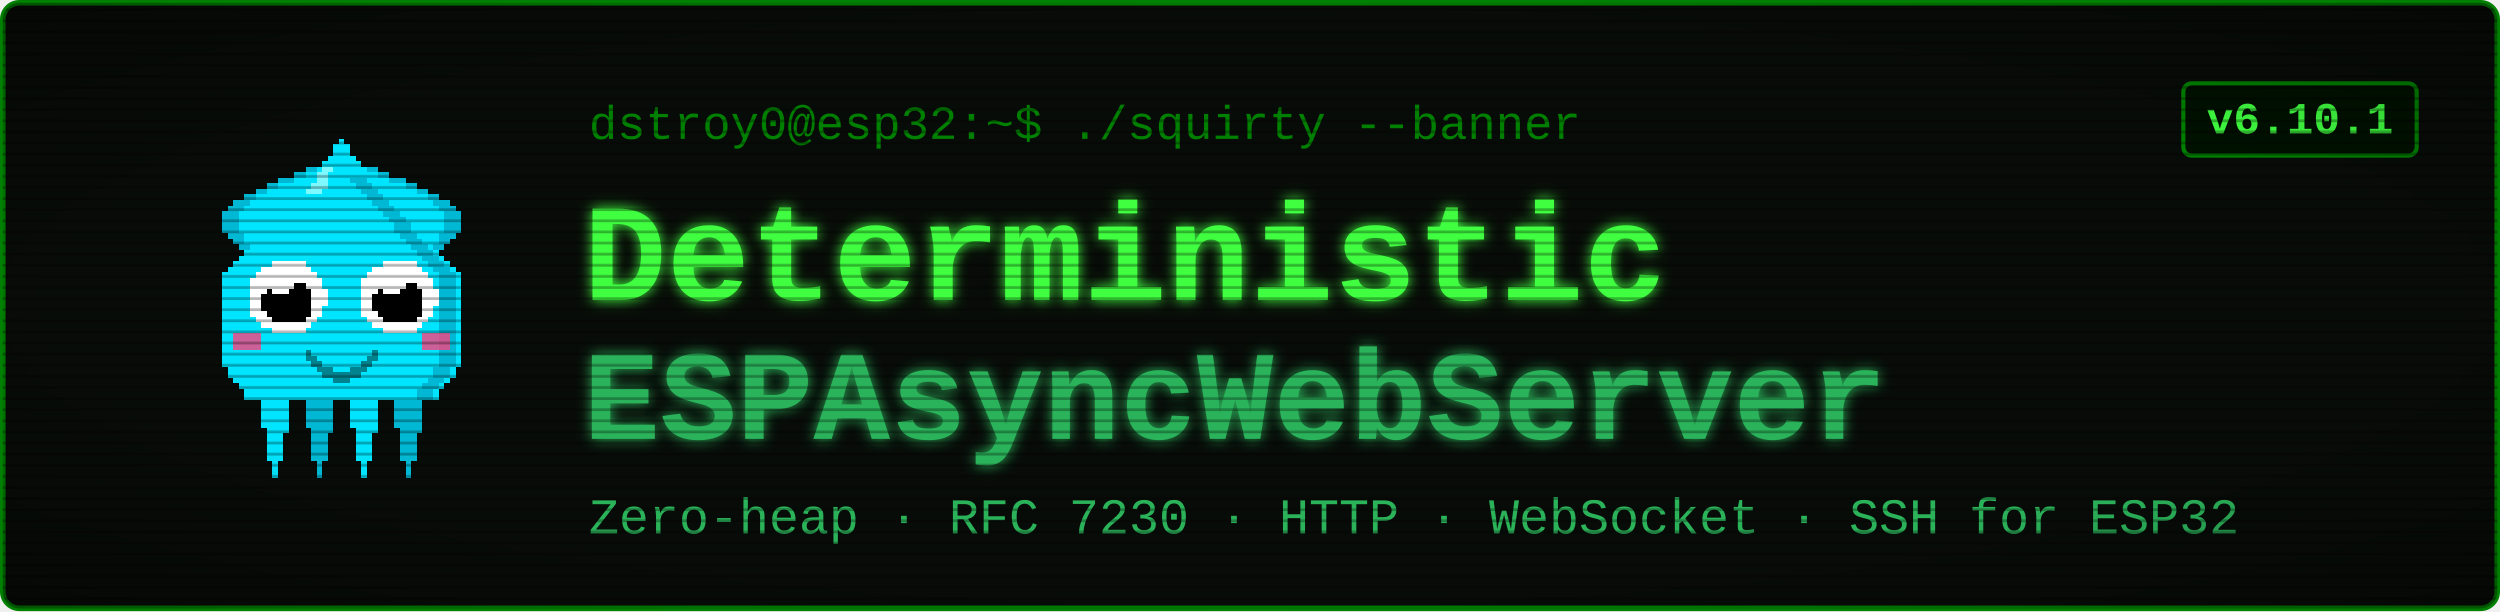
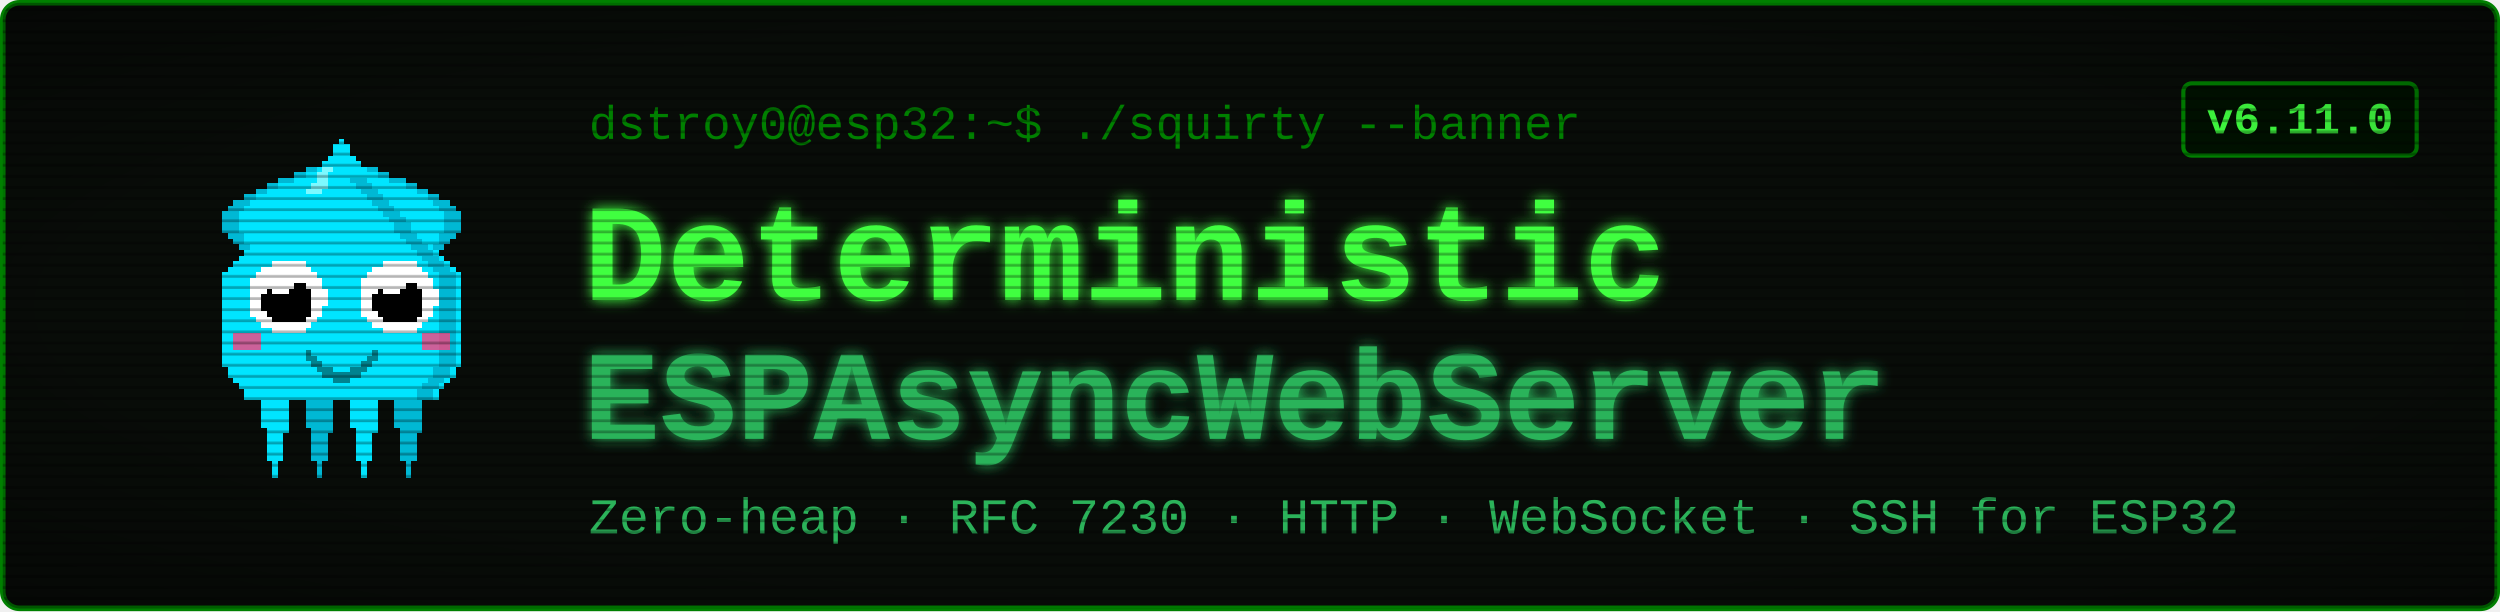
<svg xmlns="http://www.w3.org/2000/svg" viewBox="0 0 900 220" width="900" height="220" font-family="'Courier New', ui-monospace, monospace">
  <defs>
    <filter id="glow" x="-40%" y="-40%" width="180%" height="180%">
      <feGaussianBlur stdDeviation="2.4" result="b" />
      <feMerge>
        <feMergeNode in="b" />
        <feMergeNode in="SourceGraphic" />
      </feMerge>
    </filter>
    <pattern id="scan" width="4" height="4" patternUnits="userSpaceOnUse">
      <rect width="4" height="1" y="3" fill="#000000" opacity="0.28" />
    </pattern>
    <radialGradient id="vig" cx="50%" cy="50%" r="78%">
      <stop offset="58%" stop-color="#000000" stop-opacity="0" />
      <stop offset="100%" stop-color="#000000" stop-opacity="0.45" />
    </radialGradient>
  </defs>
  <rect x="1" y="1" width="898" height="218" rx="6" fill="#080c08" stroke="#008000" stroke-width="2" />
  <g transform="translate(58,46) scale(2)" shape-rendering="crispEdges">
    <rect x="29" y="6" width="1" height="1" fill="#00e5ff" />
    <rect x="26" y="7" width="3" height="1" fill="#00e5ff" />
    <rect x="24" y="8" width="4" height="1" fill="#00e5ff" />
    <rect x="21" y="9" width="7" height="1" fill="#00e5ff" />
    <rect x="19" y="10" width="8" height="1" fill="#00e5ff" />
    <rect x="17" y="11" width="9" height="1" fill="#00e5ff" />
    <rect x="15" y="12" width="10" height="1" fill="#00e5ff" />
    <rect x="13" y="13" width="11" height="1" fill="#00e5ff" />
    <rect x="12" y="14" width="11" height="1" fill="#00e5ff" />
    <rect x="11" y="15" width="11" height="1" fill="#00e5ff" />
    <rect x="11" y="16" width="10" height="1" fill="#00e5ff" />
    <rect x="11" y="17" width="9" height="1" fill="#00e5ff" />
    <rect x="11" y="18" width="9" height="1" fill="#00e5ff" />
    <rect x="12" y="19" width="7" height="1" fill="#00e5ff" />
    <rect x="13" y="20" width="5" height="1" fill="#00e5ff" />
    <rect x="14" y="21" width="3" height="1" fill="#00e5ff" />
    <rect x="15" y="22" width="1" height="1" fill="#00e5ff" />
    <rect x="29" y="6" width="3" height="1" fill="#00b8d4" />
    <rect x="26" y="7" width="3" height="1" fill="#00b8d4" />
    <rect x="24" y="8" width="2" height="1" fill="#00b8d4" />
    <rect x="21" y="9" width="3" height="1" fill="#00b8d4" />
    <rect x="19" y="10" width="2" height="1" fill="#00b8d4" />
    <rect x="17" y="11" width="2" height="1" fill="#00b8d4" />
    <rect x="15" y="12" width="2" height="1" fill="#00b8d4" />
    <rect x="13" y="13" width="3" height="1" fill="#00b8d4" />
    <rect x="12" y="14" width="3" height="1" fill="#00b8d4" />
    <rect x="11" y="15" width="3" height="1" fill="#00b8d4" />
    <rect x="11" y="16" width="3" height="1" fill="#00b8d4" />
    <rect x="11" y="17" width="3" height="1" fill="#00b8d4" />
    <rect x="11" y="18" width="3" height="1" fill="#00b8d4" />
    <rect x="12" y="19" width="3" height="1" fill="#00b8d4" />
    <rect x="13" y="20" width="2" height="1" fill="#00b8d4" />
    <rect x="14" y="21" width="2" height="1" fill="#00b8d4" />
    <rect x="15" y="22" width="2" height="1" fill="#00b8d4" />
    <rect x="35" y="6" width="1" height="1" fill="#00e5ff" />
    <rect x="36" y="7" width="3" height="1" fill="#00e5ff" />
    <rect x="37" y="8" width="4" height="1" fill="#00e5ff" />
    <rect x="37" y="9" width="7" height="1" fill="#00e5ff" />
    <rect x="38" y="10" width="8" height="1" fill="#00e5ff" />
    <rect x="39" y="11" width="9" height="1" fill="#00e5ff" />
    <rect x="40" y="12" width="10" height="1" fill="#00e5ff" />
    <rect x="41" y="13" width="11" height="1" fill="#00e5ff" />
    <rect x="42" y="14" width="11" height="1" fill="#00e5ff" />
    <rect x="43" y="15" width="11" height="1" fill="#00e5ff" />
    <rect x="44" y="16" width="10" height="1" fill="#00e5ff" />
    <rect x="45" y="17" width="9" height="1" fill="#00e5ff" />
    <rect x="45" y="18" width="9" height="1" fill="#00e5ff" />
    <rect x="46" y="19" width="7" height="1" fill="#00e5ff" />
    <rect x="47" y="20" width="5" height="1" fill="#00e5ff" />
    <rect x="48" y="21" width="3" height="1" fill="#00e5ff" />
    <rect x="49" y="22" width="1" height="1" fill="#00e5ff" />
    <rect x="33" y="6" width="3" height="1" fill="#00b8d4" />
    <rect x="36" y="7" width="3" height="1" fill="#00b8d4" />
    <rect x="39" y="8" width="2" height="1" fill="#00b8d4" />
    <rect x="41" y="9" width="3" height="1" fill="#00b8d4" />
    <rect x="44" y="10" width="2" height="1" fill="#00b8d4" />
    <rect x="46" y="11" width="2" height="1" fill="#00b8d4" />
    <rect x="48" y="12" width="2" height="1" fill="#00b8d4" />
    <rect x="49" y="13" width="3" height="1" fill="#00b8d4" />
    <rect x="50" y="14" width="3" height="1" fill="#00b8d4" />
    <rect x="51" y="15" width="3" height="1" fill="#00b8d4" />
    <rect x="51" y="16" width="3" height="1" fill="#00b8d4" />
    <rect x="51" y="17" width="3" height="1" fill="#00b8d4" />
    <rect x="51" y="18" width="3" height="1" fill="#00b8d4" />
    <rect x="50" y="19" width="3" height="1" fill="#00b8d4" />
    <rect x="50" y="20" width="2" height="1" fill="#00b8d4" />
    <rect x="49" y="21" width="2" height="1" fill="#00b8d4" />
    <rect x="48" y="22" width="2" height="1" fill="#00b8d4" />
    <rect x="17" y="46" width="7" height="1" fill="#00e5ff" />
    <rect x="17" y="47" width="7" height="1" fill="#00e5ff" />
    <rect x="17" y="48" width="7" height="1" fill="#00e5ff" />
    <rect x="18" y="49" width="5" height="1" fill="#00e5ff" />
    <rect x="18" y="50" width="5" height="1" fill="#00e5ff" />
    <rect x="18" y="51" width="5" height="1" fill="#00e5ff" />
    <rect x="18" y="52" width="5" height="1" fill="#00e5ff" />
    <rect x="18" y="53" width="5" height="1" fill="#00e5ff" />
    <rect x="19" y="54" width="4" height="1" fill="#00e5ff" />
    <rect x="19" y="55" width="3" height="1" fill="#00e5ff" />
    <rect x="19" y="56" width="3" height="1" fill="#00e5ff" />
    <rect x="19" y="57" width="3" height="1" fill="#00e5ff" />
    <rect x="19" y="58" width="3" height="1" fill="#00e5ff" />
    <rect x="19" y="59" width="3" height="1" fill="#00e5ff" />
    <rect x="20" y="60" width="1" height="1" fill="#00e5ff" />
    <rect x="20" y="61" width="1" height="1" fill="#00e5ff" />
    <rect x="20" y="62" width="1" height="1" fill="#00e5ff" />
    <rect x="25" y="46" width="7" height="1" fill="#00b8d4" />
    <rect x="25" y="47" width="7" height="1" fill="#00b8d4" />
    <rect x="25" y="48" width="7" height="1" fill="#00b8d4" />
    <rect x="26" y="49" width="5" height="1" fill="#00b8d4" />
    <rect x="26" y="50" width="5" height="1" fill="#00b8d4" />
    <rect x="26" y="51" width="5" height="1" fill="#00b8d4" />
    <rect x="26" y="52" width="5" height="1" fill="#00b8d4" />
    <rect x="26" y="53" width="5" height="1" fill="#00b8d4" />
    <rect x="27" y="54" width="4" height="1" fill="#00b8d4" />
    <rect x="27" y="55" width="3" height="1" fill="#00b8d4" />
    <rect x="27" y="56" width="3" height="1" fill="#00b8d4" />
    <rect x="27" y="57" width="3" height="1" fill="#00b8d4" />
    <rect x="27" y="58" width="3" height="1" fill="#00b8d4" />
    <rect x="27" y="59" width="3" height="1" fill="#00b8d4" />
    <rect x="28" y="60" width="1" height="1" fill="#00b8d4" />
    <rect x="28" y="61" width="1" height="1" fill="#00b8d4" />
    <rect x="28" y="62" width="1" height="1" fill="#00b8d4" />
    <rect x="33" y="46" width="7" height="1" fill="#00e5ff" />
    <rect x="33" y="47" width="7" height="1" fill="#00e5ff" />
    <rect x="33" y="48" width="7" height="1" fill="#00e5ff" />
    <rect x="34" y="49" width="5" height="1" fill="#00e5ff" />
    <rect x="34" y="50" width="5" height="1" fill="#00e5ff" />
    <rect x="34" y="51" width="5" height="1" fill="#00e5ff" />
    <rect x="34" y="52" width="5" height="1" fill="#00e5ff" />
    <rect x="34" y="53" width="5" height="1" fill="#00e5ff" />
    <rect x="35" y="54" width="4" height="1" fill="#00e5ff" />
    <rect x="35" y="55" width="3" height="1" fill="#00e5ff" />
    <rect x="35" y="56" width="3" height="1" fill="#00e5ff" />
    <rect x="35" y="57" width="3" height="1" fill="#00e5ff" />
    <rect x="35" y="58" width="3" height="1" fill="#00e5ff" />
    <rect x="35" y="59" width="3" height="1" fill="#00e5ff" />
    <rect x="36" y="60" width="1" height="1" fill="#00e5ff" />
    <rect x="36" y="61" width="1" height="1" fill="#00e5ff" />
    <rect x="36" y="62" width="1" height="1" fill="#00e5ff" />
    <rect x="41" y="46" width="7" height="1" fill="#00b8d4" />
    <rect x="41" y="47" width="7" height="1" fill="#00b8d4" />
    <rect x="41" y="48" width="7" height="1" fill="#00b8d4" />
    <rect x="42" y="49" width="5" height="1" fill="#00b8d4" />
    <rect x="42" y="50" width="5" height="1" fill="#00b8d4" />
    <rect x="42" y="51" width="5" height="1" fill="#00b8d4" />
    <rect x="42" y="52" width="5" height="1" fill="#00b8d4" />
    <rect x="42" y="53" width="5" height="1" fill="#00b8d4" />
    <rect x="43" y="54" width="4" height="1" fill="#00b8d4" />
    <rect x="43" y="55" width="3" height="1" fill="#00b8d4" />
    <rect x="43" y="56" width="3" height="1" fill="#00b8d4" />
    <rect x="43" y="57" width="3" height="1" fill="#00b8d4" />
    <rect x="43" y="58" width="3" height="1" fill="#00b8d4" />
    <rect x="43" y="59" width="3" height="1" fill="#00b8d4" />
    <rect x="44" y="60" width="1" height="1" fill="#00b8d4" />
    <rect x="44" y="61" width="1" height="1" fill="#00b8d4" />
    <rect x="44" y="62" width="1" height="1" fill="#00b8d4" />
    <rect x="32" y="2" width="1" height="1" fill="#00e5ff" />
    <rect x="31" y="3" width="3" height="1" fill="#00e5ff" />
    <rect x="31" y="4" width="3" height="1" fill="#00e5ff" />
    <rect x="30" y="5" width="5" height="1" fill="#00e5ff" />
    <rect x="29" y="6" width="7" height="1" fill="#00e5ff" />
    <rect x="28" y="7" width="9" height="1" fill="#00e5ff" />
    <rect x="27" y="8" width="11" height="1" fill="#00e5ff" />
    <rect x="27" y="9" width="11" height="1" fill="#00e5ff" />
    <rect x="26" y="10" width="13" height="1" fill="#00e5ff" />
    <rect x="25" y="11" width="15" height="1" fill="#00e5ff" />
    <rect x="24" y="12" width="17" height="1" fill="#00e5ff" />
    <rect x="23" y="13" width="19" height="1" fill="#00e5ff" />
    <rect x="22" y="14" width="21" height="1" fill="#00e5ff" />
    <rect x="21" y="15" width="23" height="1" fill="#00e5ff" />
    <rect x="20" y="16" width="25" height="1" fill="#00e5ff" />
    <rect x="19" y="17" width="27" height="1" fill="#00e5ff" />
    <rect x="19" y="18" width="27" height="1" fill="#00e5ff" />
    <rect x="18" y="19" width="29" height="1" fill="#00e5ff" />
    <rect x="17" y="20" width="31" height="1" fill="#00e5ff" />
    <rect x="16" y="21" width="33" height="1" fill="#00e5ff" />
    <rect x="15" y="22" width="35" height="1" fill="#00e5ff" />
    <rect x="14" y="23" width="37" height="1" fill="#00e5ff" />
    <rect x="13" y="24" width="39" height="1" fill="#00e5ff" />
    <rect x="12" y="25" width="41" height="1" fill="#00e5ff" />
    <rect x="11" y="26" width="43" height="1" fill="#00e5ff" />
    <rect x="11" y="27" width="43" height="1" fill="#00e5ff" />
    <rect x="11" y="28" width="43" height="1" fill="#00e5ff" />
    <rect x="11" y="29" width="43" height="1" fill="#00e5ff" />
    <rect x="11" y="30" width="43" height="1" fill="#00e5ff" />
    <rect x="11" y="31" width="43" height="1" fill="#00e5ff" />
    <rect x="11" y="32" width="43" height="1" fill="#00e5ff" />
    <rect x="11" y="33" width="43" height="1" fill="#00e5ff" />
    <rect x="11" y="34" width="43" height="1" fill="#00e5ff" />
    <rect x="11" y="35" width="43" height="1" fill="#00e5ff" />
    <rect x="11" y="36" width="43" height="1" fill="#00e5ff" />
    <rect x="11" y="37" width="43" height="1" fill="#00e5ff" />
    <rect x="11" y="38" width="43" height="1" fill="#00e5ff" />
    <rect x="11" y="39" width="43" height="1" fill="#00e5ff" />
    <rect x="11" y="40" width="43" height="1" fill="#00e5ff" />
    <rect x="11" y="41" width="43" height="1" fill="#00e5ff" />
    <rect x="11" y="42" width="43" height="1" fill="#00e5ff" />
    <rect x="12" y="43" width="41" height="1" fill="#00e5ff" />
    <rect x="12" y="44" width="41" height="1" fill="#00e5ff" />
    <rect x="13" y="45" width="39" height="1" fill="#00e5ff" />
    <rect x="14" y="46" width="37" height="1" fill="#00e5ff" />
    <rect x="15" y="47" width="35" height="1" fill="#00e5ff" />
    <rect x="15" y="48" width="35" height="1" fill="#00e5ff" />
    <rect x="34" y="9" width="3" height="1" fill="#00b8d4" />
    <rect x="35" y="10" width="3" height="1" fill="#00b8d4" />
    <rect x="36" y="11" width="3" height="1" fill="#00b8d4" />
    <rect x="37" y="12" width="3" height="1" fill="#00b8d4" />
    <rect x="38" y="13" width="3" height="1" fill="#00b8d4" />
    <rect x="39" y="14" width="3" height="1" fill="#00b8d4" />
    <rect x="40" y="15" width="3" height="1" fill="#00b8d4" />
    <rect x="41" y="16" width="3" height="1" fill="#00b8d4" />
    <rect x="42" y="17" width="3" height="1" fill="#00b8d4" />
    <rect x="42" y="18" width="3" height="1" fill="#00b8d4" />
    <rect x="43" y="19" width="3" height="1" fill="#00b8d4" />
    <rect x="44" y="20" width="3" height="1" fill="#00b8d4" />
    <rect x="45" y="21" width="3" height="1" fill="#00b8d4" />
    <rect x="46" y="22" width="3" height="1" fill="#00b8d4" />
    <rect x="47" y="23" width="3" height="1" fill="#00b8d4" />
    <rect x="48" y="24" width="3" height="1" fill="#00b8d4" />
    <rect x="49" y="25" width="3" height="1" fill="#00b8d4" />
    <rect x="50" y="26" width="3" height="1" fill="#00b8d4" />
    <rect x="50" y="27" width="3" height="1" fill="#00b8d4" />
    <rect x="50" y="28" width="3" height="1" fill="#00b8d4" />
    <rect x="50" y="29" width="3" height="1" fill="#00b8d4" />
    <rect x="50" y="30" width="3" height="1" fill="#00b8d4" />
    <rect x="50" y="31" width="3" height="1" fill="#00b8d4" />
    <rect x="50" y="32" width="3" height="1" fill="#00b8d4" />
    <rect x="50" y="33" width="3" height="1" fill="#00b8d4" />
    <rect x="50" y="34" width="3" height="1" fill="#00b8d4" />
    <rect x="50" y="35" width="3" height="1" fill="#00b8d4" />
    <rect x="50" y="36" width="3" height="1" fill="#00b8d4" />
    <rect x="50" y="37" width="3" height="1" fill="#00b8d4" />
    <rect x="50" y="38" width="3" height="1" fill="#00b8d4" />
    <rect x="50" y="39" width="3" height="1" fill="#00b8d4" />
    <rect x="50" y="40" width="3" height="1" fill="#00b8d4" />
    <rect x="50" y="41" width="3" height="1" fill="#00b8d4" />
    <rect x="50" y="42" width="3" height="1" fill="#00b8d4" />
    <rect x="49" y="43" width="3" height="1" fill="#00b8d4" />
    <rect x="49" y="44" width="3" height="1" fill="#00b8d4" />
    <rect x="48" y="45" width="3" height="1" fill="#00b8d4" />
    <rect x="47" y="46" width="3" height="1" fill="#00b8d4" />
    <rect x="46" y="47" width="3" height="1" fill="#00b8d4" />
    <rect x="46" y="48" width="3" height="1" fill="#00b8d4" />
    <rect x="29" y="7" width="2" height="1" fill="#7df9ff" />
    <rect x="28" y="8" width="2" height="1" fill="#7df9ff" />
    <rect x="28" y="9" width="2" height="1" fill="#7df9ff" />
    <rect x="27" y="10" width="3" height="1" fill="#7df9ff" />
    <rect x="26" y="11" width="3" height="1" fill="#7df9ff" />
    <rect x="13" y="37" width="5" height="3" fill="#ff4081" opacity="0.8" />
    <rect x="47" y="37" width="5" height="3" fill="#ff4081" opacity="0.8" />
    <rect x="20" y="24" width="6" height="1" fill="#ffffff" />
    <rect x="18" y="25" width="9" height="1" fill="#ffffff" />
    <rect x="17" y="26" width="11" height="1" fill="#ffffff" />
    <rect x="16" y="27" width="13" height="1" fill="#ffffff" />
    <rect x="16" y="28" width="13" height="1" fill="#ffffff" />
    <rect x="16" y="29" width="14" height="1" fill="#ffffff" />
    <rect x="16" y="30" width="14" height="1" fill="#ffffff" />
    <rect x="16" y="31" width="14" height="1" fill="#ffffff" />
    <rect x="16" y="32" width="13" height="1" fill="#ffffff" />
    <rect x="16" y="33" width="13" height="1" fill="#ffffff" />
    <rect x="17" y="34" width="11" height="1" fill="#ffffff" />
    <rect x="18" y="35" width="9" height="1" fill="#ffffff" />
    <rect x="20" y="36" width="6" height="1" fill="#ffffff" />
    <rect x="20" y="28" width="6" height="1" fill="#000000" />
    <rect x="19" y="29" width="8" height="1" fill="#000000" />
    <rect x="18" y="30" width="9" height="1" fill="#000000" />
    <rect x="18" y="31" width="9" height="1" fill="#000000" />
    <rect x="18" y="32" width="9" height="1" fill="#000000" />
    <rect x="19" y="33" width="8" height="1" fill="#000000" />
    <rect x="20" y="34" width="6" height="1" fill="#000000" />
    <rect x="20" y="27" width="3" height="1" fill="#ffffff" />
    <rect x="20" y="28" width="4" height="1" fill="#ffffff" />
    <rect x="20" y="29" width="3" height="1" fill="#ffffff" />
    <rect x="40" y="24" width="6" height="1" fill="#ffffff" />
    <rect x="38" y="25" width="9" height="1" fill="#ffffff" />
    <rect x="37" y="26" width="11" height="1" fill="#ffffff" />
    <rect x="36" y="27" width="13" height="1" fill="#ffffff" />
    <rect x="36" y="28" width="13" height="1" fill="#ffffff" />
    <rect x="36" y="29" width="14" height="1" fill="#ffffff" />
    <rect x="36" y="30" width="14" height="1" fill="#ffffff" />
    <rect x="36" y="31" width="14" height="1" fill="#ffffff" />
    <rect x="36" y="32" width="13" height="1" fill="#ffffff" />
    <rect x="36" y="33" width="13" height="1" fill="#ffffff" />
    <rect x="37" y="34" width="11" height="1" fill="#ffffff" />
    <rect x="38" y="35" width="9" height="1" fill="#ffffff" />
    <rect x="40" y="36" width="6" height="1" fill="#ffffff" />
    <rect x="40" y="28" width="6" height="1" fill="#000000" />
    <rect x="39" y="29" width="8" height="1" fill="#000000" />
    <rect x="38" y="30" width="9" height="1" fill="#000000" />
    <rect x="38" y="31" width="9" height="1" fill="#000000" />
    <rect x="38" y="32" width="9" height="1" fill="#000000" />
    <rect x="39" y="33" width="8" height="1" fill="#000000" />
    <rect x="40" y="34" width="6" height="1" fill="#000000" />
    <rect x="40" y="27" width="3" height="1" fill="#ffffff" />
    <rect x="40" y="28" width="4" height="1" fill="#ffffff" />
    <rect x="40" y="29" width="3" height="1" fill="#ffffff" />
    <rect x="26" y="40" width="1" height="2" fill="#00838f" />
    <rect x="27" y="41" width="1" height="2" fill="#00838f" />
    <rect x="28" y="42" width="1" height="2" fill="#00838f" />
    <rect x="29" y="43" width="1" height="2" fill="#00838f" />
    <rect x="30" y="43" width="1" height="2" fill="#00838f" />
    <rect x="31" y="44" width="1" height="2" fill="#00838f" />
    <rect x="32" y="44" width="1" height="2" fill="#00838f" />
    <rect x="33" y="44" width="1" height="2" fill="#00838f" />
    <rect x="34" y="43" width="1" height="2" fill="#00838f" />
    <rect x="35" y="43" width="1" height="2" fill="#00838f" />
    <rect x="36" y="42" width="1" height="2" fill="#00838f" />
    <rect x="37" y="41" width="1" height="2" fill="#00838f" />
    <rect x="38" y="40" width="1" height="2" fill="#00838f" />
  </g>
  <text x="212" y="50" font-size="17" fill="#008000">dstroy0@esp32:~$ ./squirty --banner</text>
  <text x="210" y="108" font-size="50" font-weight="700" fill="#40ff40" filter="url(#glow)">Deterministic</text>
  <text x="210" y="158" font-size="46" font-weight="700" fill="#2bb35a" filter="url(#glow)">ESPAsyncWebServer</text>
  <text x="212" y="192" font-size="18" fill="#2bb35a">Zero-heap · RFC 7230 · HTTP · WebSocket · SSH for ESP32</text>
  <rect x="786" y="30" width="84" height="26" rx="3" fill="#001100" stroke="#008000" stroke-width="1.5" />
-   <text x="828" y="48" font-size="16" font-weight="700" fill="#40ff40" text-anchor="middle">v6.10.1</text>
+   <text x="828" y="48" font-size="16" font-weight="700" fill="#40ff40" text-anchor="middle">v6.11.0</text>
  <rect x="1" y="1" width="898" height="218" rx="6" fill="url(#scan)" />
  <rect x="1" y="1" width="898" height="218" rx="6" fill="url(#vig)" />
</svg>
